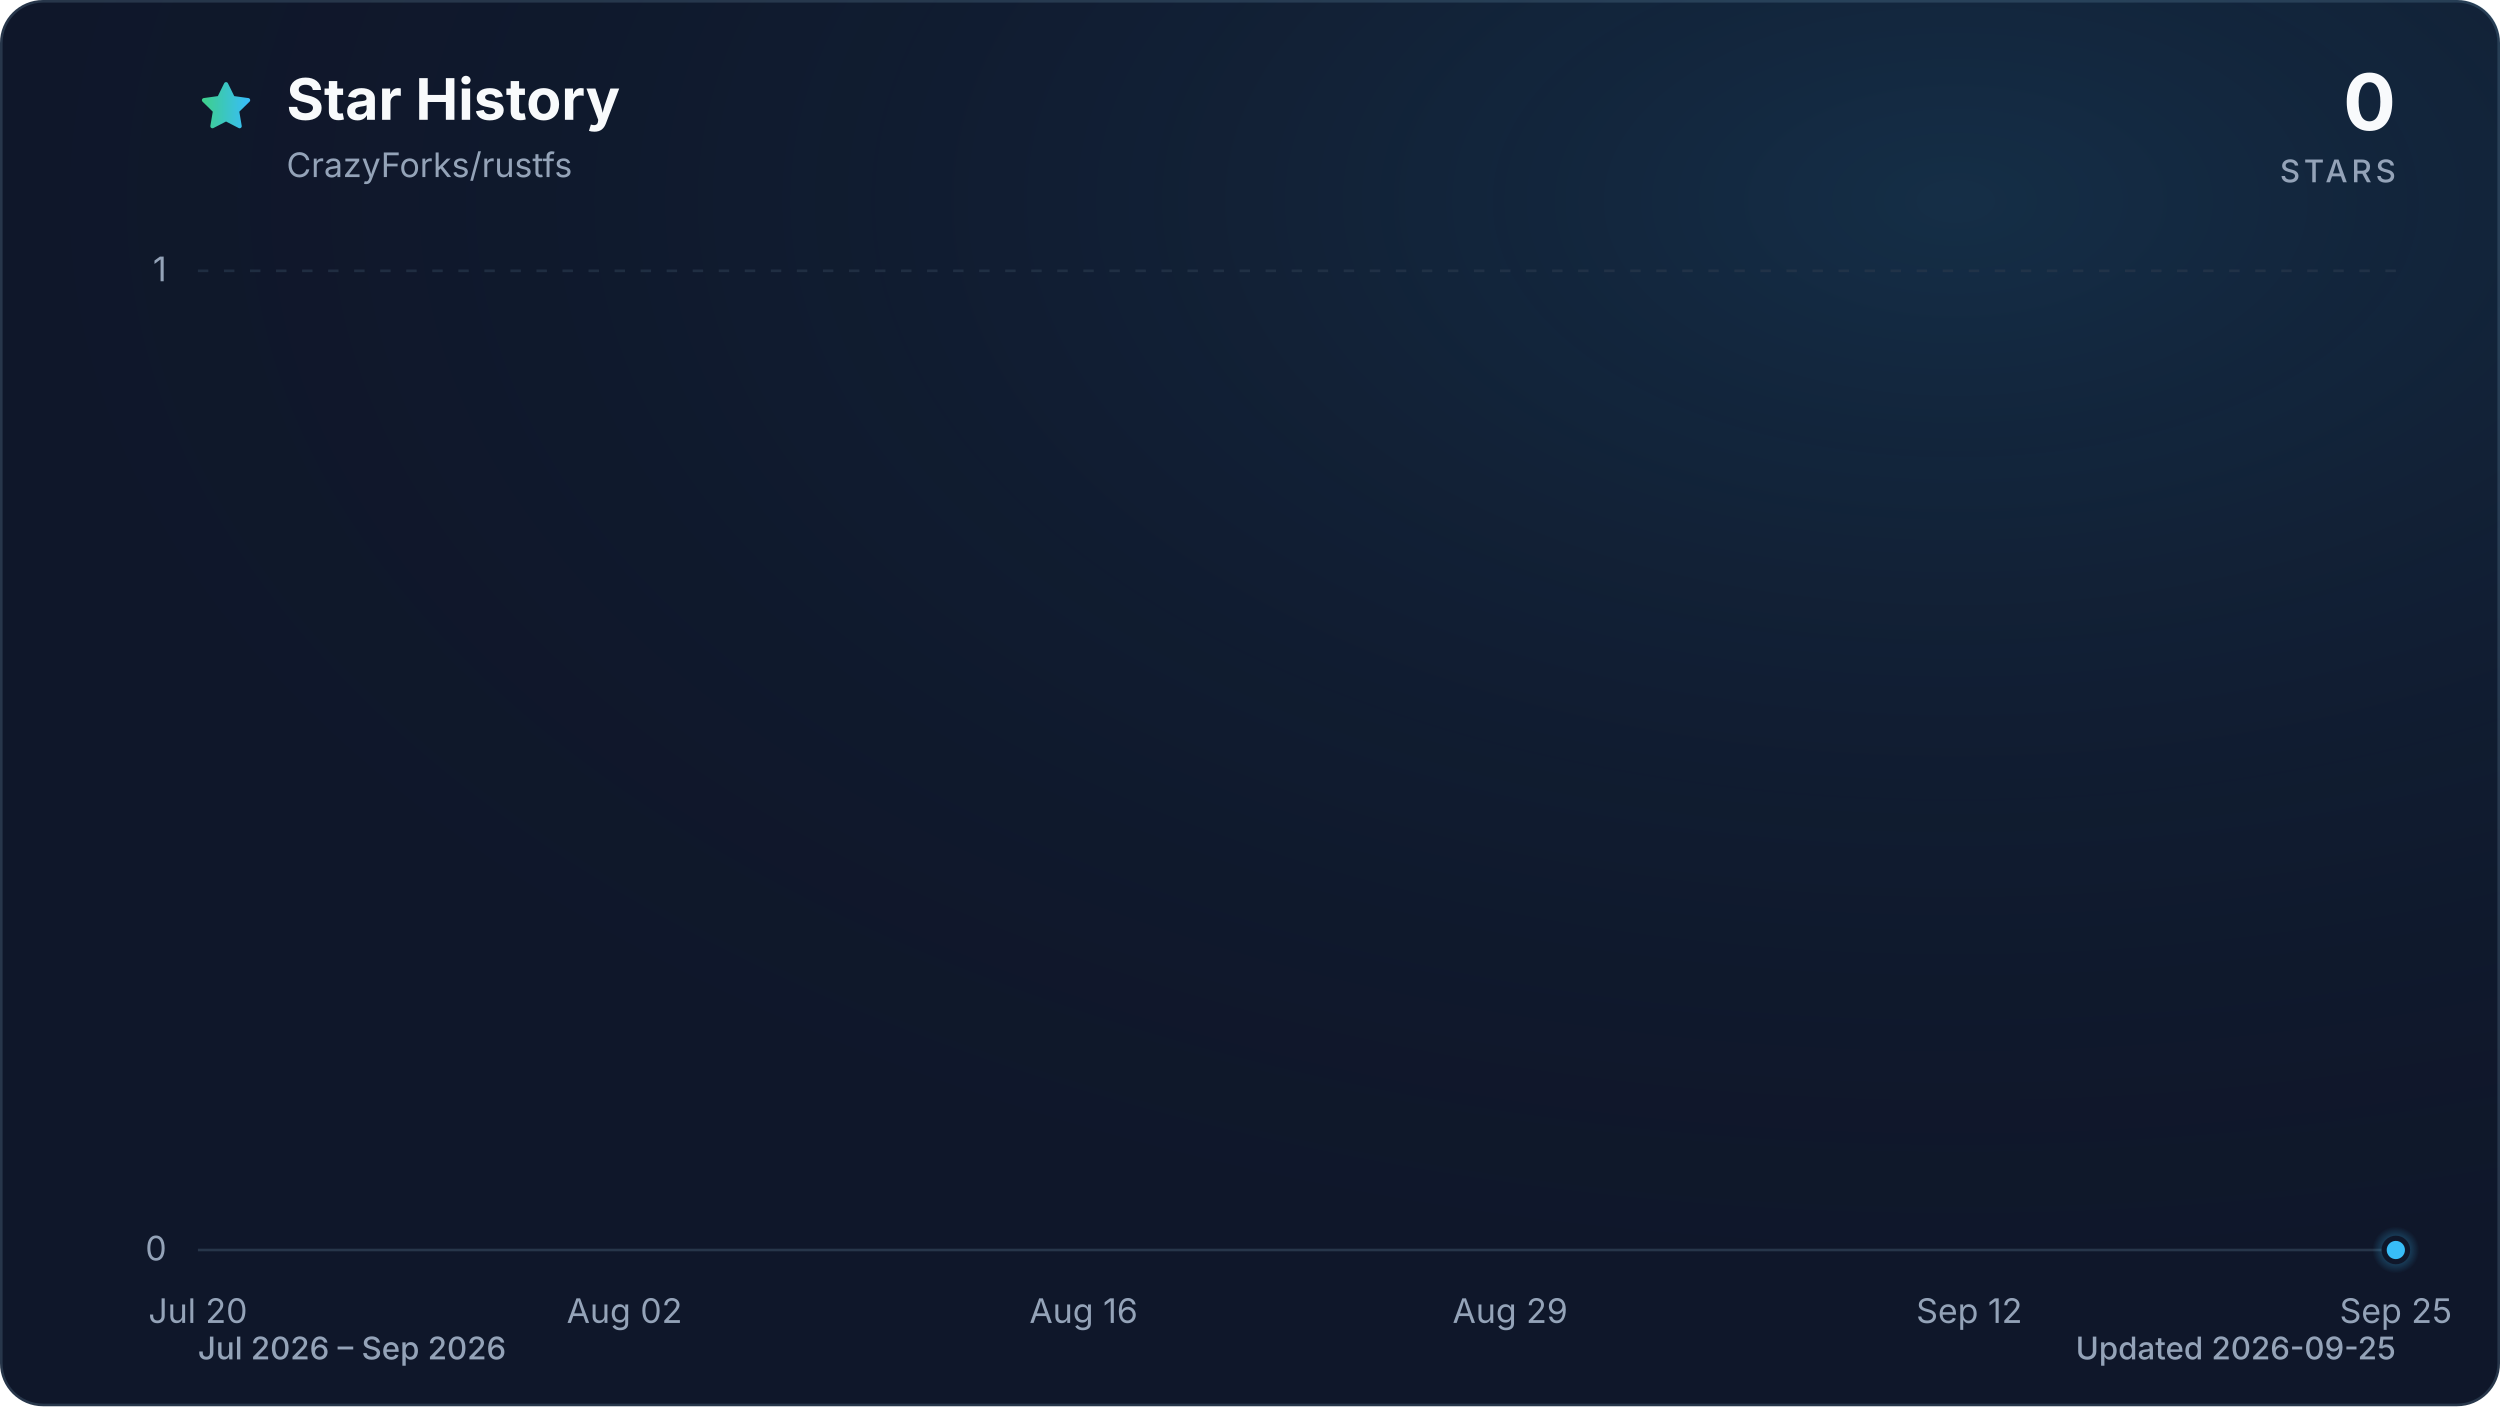
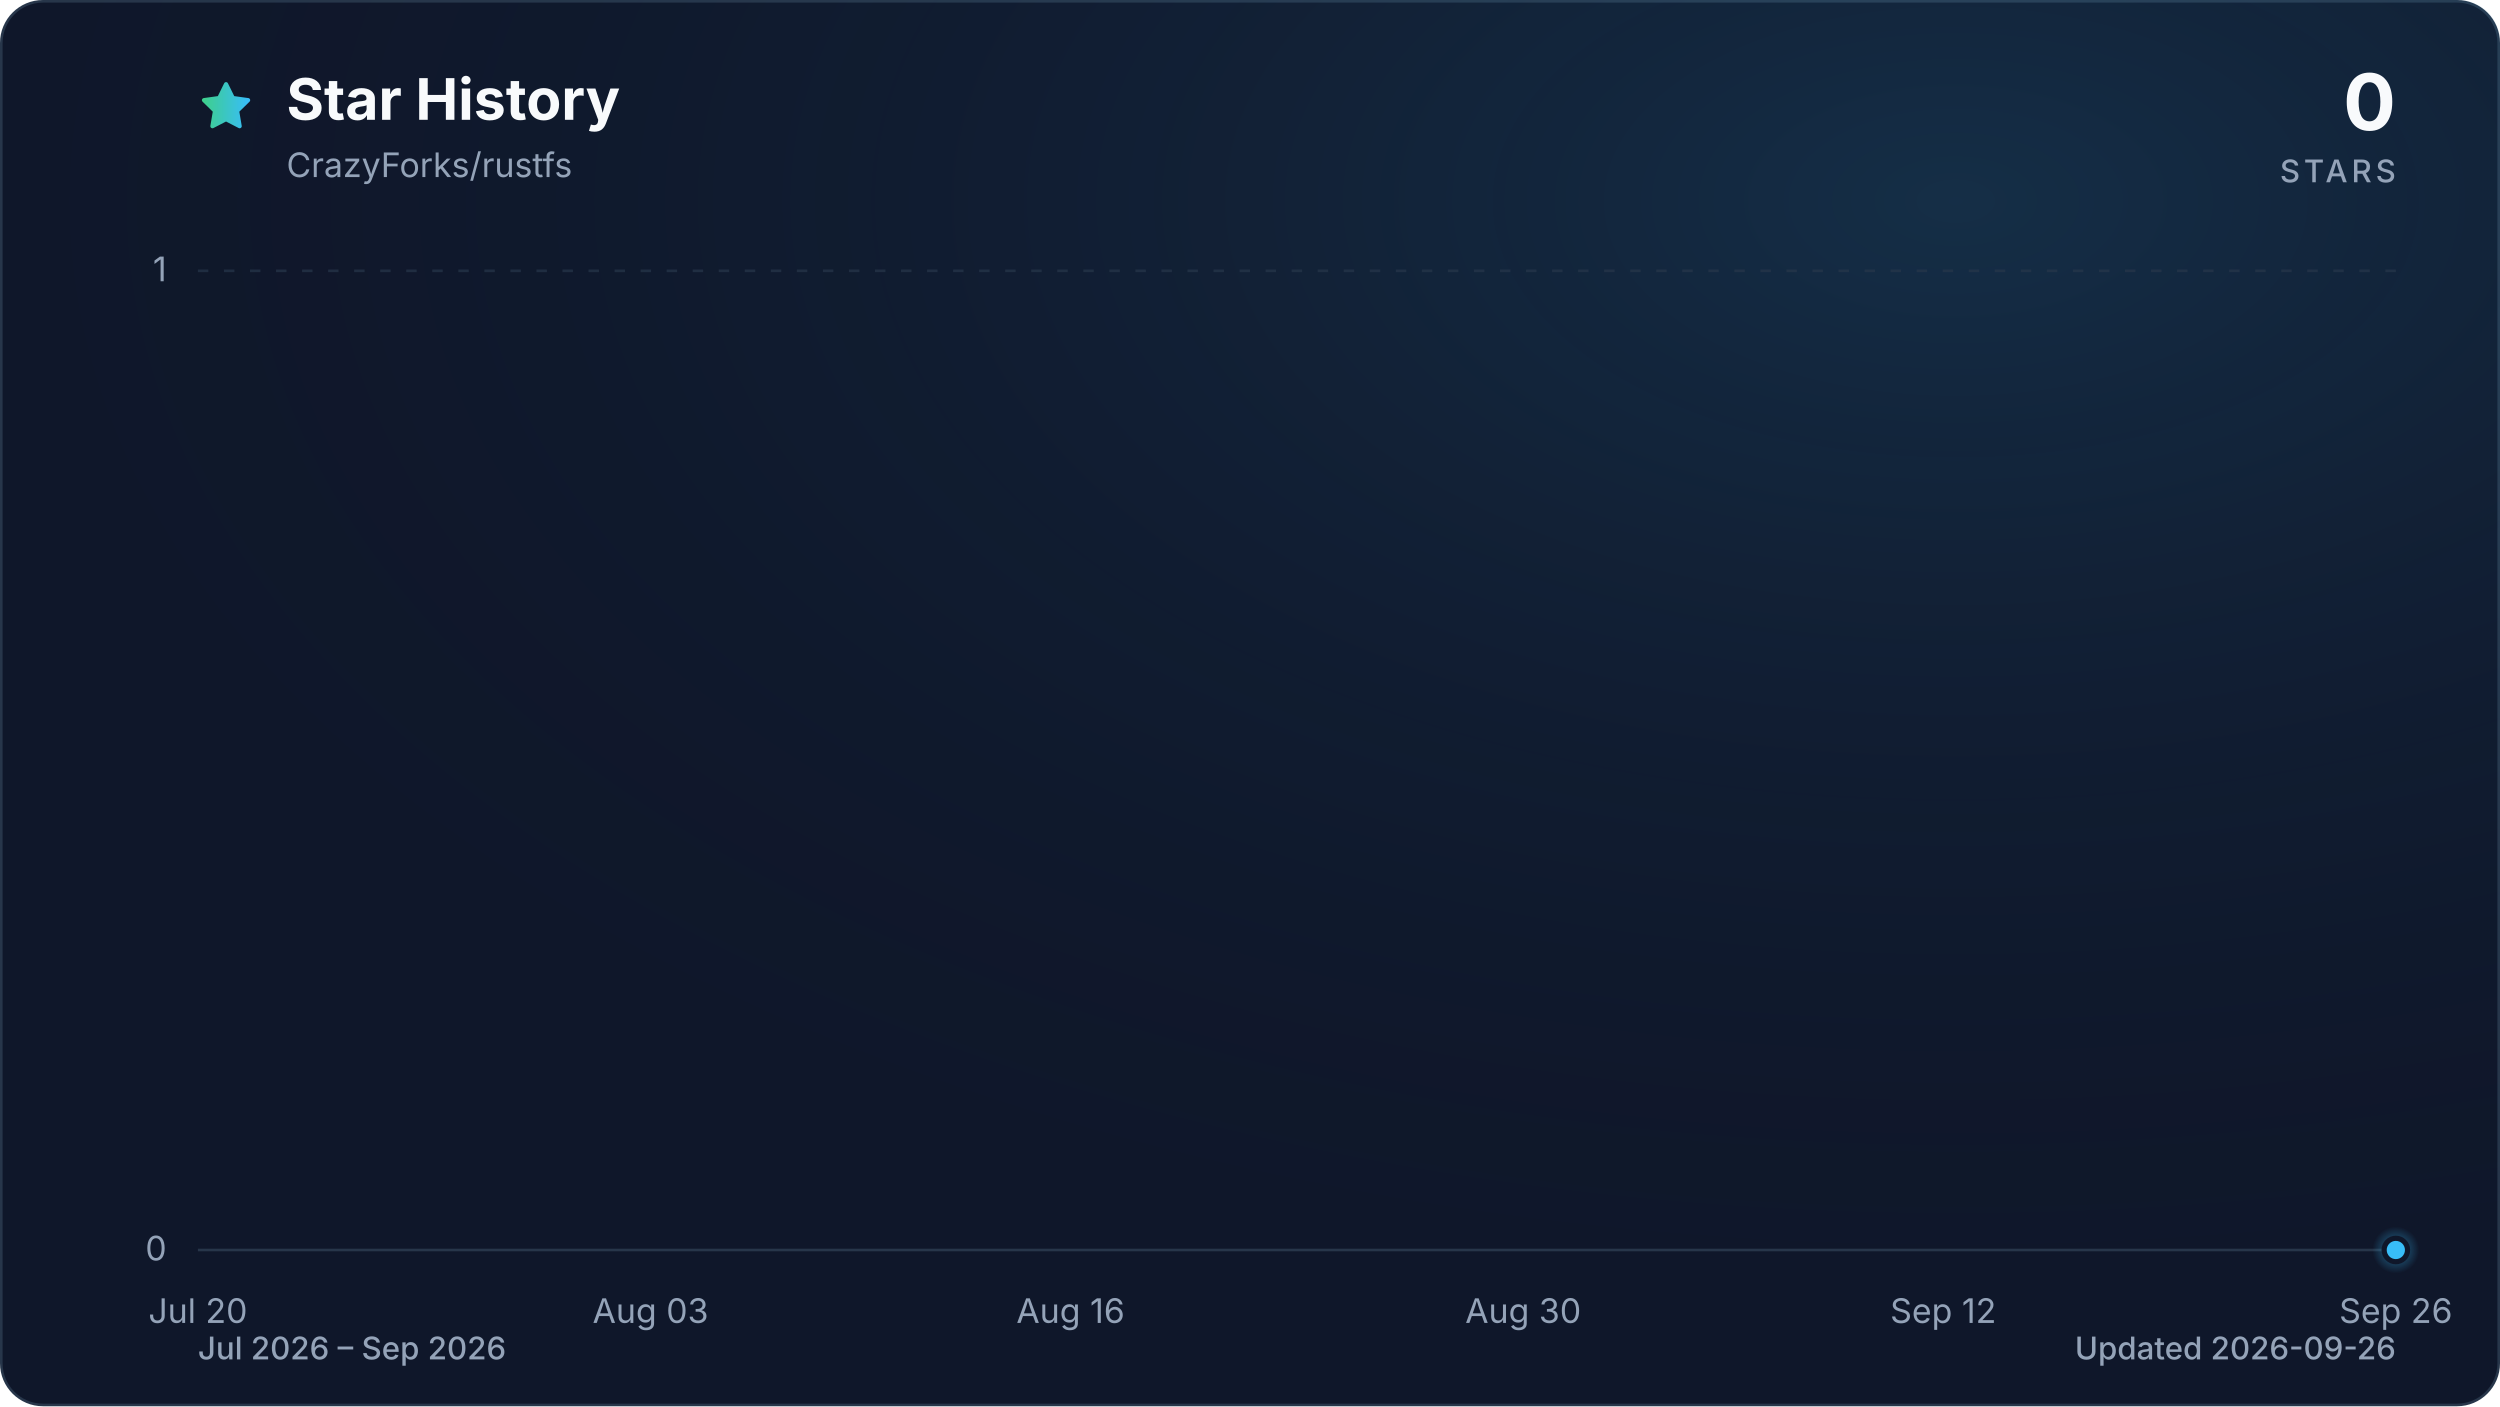
<svg xmlns="http://www.w3.org/2000/svg" viewBox="0 0 960 540" role="img" aria-labelledby="title description" data-style="gradient" data-variant="glow" data-animated="true">
  <defs>
    <linearGradient id="trend" x1="0" y1="0" x2="1" y2="0">
      <stop offset="0%" stop-color="#3ecf8e" />
      <stop offset="100%" stop-color="#38bdf8" />
    </linearGradient>
    <linearGradient id="area" x1="0" y1="0" x2="0" y2="1">
      <stop offset="0%" stop-color="#3ecf8e" stop-opacity="0.30" />
      <stop offset="55%" stop-color="#38bdf8" stop-opacity="0.10" />
      <stop offset="100%" stop-color="#38bdf8" stop-opacity="0.01" />
    </linearGradient>
    <radialGradient id="marker-halo" cx="50%" cy="50%" r="50%">
      <stop offset="0%" stop-color="#38bdf8" stop-opacity="0.55" />
      <stop offset="100%" stop-color="#38bdf8" stop-opacity="0" />
    </radialGradient>
    <radialGradient id="surface-glow" cx="78%" cy="14%" r="80%">
      <stop offset="0%" stop-color="#38bdf8" stop-opacity="0.14" />
      <stop offset="100%" stop-color="#0f172a" stop-opacity="0" />
    </radialGradient>
    <filter id="trend-glow" x="-20%" y="-20%" width="140%" height="140%">
      <feGaussianBlur stdDeviation="7" />
    </filter>
  </defs>
  <style>
.trend-enter{transform-box:fill-box;transform-origin:center;animation:trend-enter 520ms cubic-bezier(0.16,1,0.3,1)}
.marker-enter{transform-box:fill-box;transform-origin:center;animation:marker-enter 320ms cubic-bezier(0.16,1,0.3,1) 200ms both}
.marker-pulse{transform-box:fill-box;transform-origin:center;animation:marker-pulse 2.6s ease-out infinite}
@keyframes trend-enter{from{opacity:.35;transform:translateY(10px)}to{opacity:1;transform:translateY(0)}}
@keyframes marker-enter{from{opacity:0;transform:scale(.4)}to{opacity:1;transform:scale(1)}}
@keyframes marker-pulse{0%{opacity:.5;transform:scale(.7)}70%,100%{opacity:0;transform:scale(2.1)}}
@media (prefers-reduced-motion:reduce){.trend-enter,.marker-enter,.marker-pulse{animation:none!important}}
@media (prefers-reduced-motion:reduce){.marker-pulse{opacity:0}}
</style>
  <rect x="0.5" y="0.5" width="959" height="539" fill="#0f172a" stroke="#27364a" stroke-width="1" rx="16" />
  <rect width="960" height="540" fill="url(#surface-glow)" rx="16" />
  <path d="M12 2.6l2.9 5.9 6.5.9-4.7 4.6 1.1 6.5-5.8-3-5.8 3 1.1-6.5-4.7-4.6 6.5-.9L12 2.6Z" transform="translate(76 30) scale(.9)" fill="url(#trend)" stroke="url(#trend)" stroke-width="1.8" stroke-linejoin="round" aria-hidden="true" />
  <text x="110" y="46" fill="#f8fafc" font-family="ui-sans-serif, system-ui, -apple-system, BlinkMacSystemFont, 'Segoe UI', sans-serif" font-size="22" font-weight="700">Star History</text>
  <text x="110" y="68" fill="#94a3b8" font-family="ui-sans-serif, system-ui, -apple-system, BlinkMacSystemFont, 'Segoe UI', sans-serif" font-size="13">CrazyForks/rustfs</text>
  <text x="920" y="50" fill="#f8fafc" font-family="ui-sans-serif, system-ui, -apple-system, BlinkMacSystemFont, 'Segoe UI', sans-serif" font-size="30" font-weight="700" text-anchor="end">0</text>
  <text x="920" y="70" fill="#94a3b8" font-family="ui-sans-serif, system-ui, -apple-system, BlinkMacSystemFont, 'Segoe UI', sans-serif" font-size="12" font-weight="500" letter-spacing="1.5" text-anchor="end">STARS</text>
  <line x1="76" y1="480.0" x2="920" y2="480.0" stroke="#27364a" stroke-width="1" stroke-dasharray="0" opacity="1" />
  <text x="64" y="484.0" fill="#94a3b8" font-family="ui-sans-serif, system-ui, -apple-system, BlinkMacSystemFont, 'Segoe UI', sans-serif" font-size="13" text-anchor="end">0</text>
  <line x1="76" y1="104.0" x2="920" y2="104.0" stroke="#27364a" stroke-width="1" stroke-dasharray="4 6" opacity="0.7" />
  <text x="64" y="108.0" fill="#94a3b8" font-family="ui-sans-serif, system-ui, -apple-system, BlinkMacSystemFont, 'Segoe UI', sans-serif" font-size="13" text-anchor="end">1</text>
  <text x="76.0" y="508" fill="#94a3b8" font-family="ui-sans-serif, system-ui, -apple-system, BlinkMacSystemFont, 'Segoe UI', sans-serif" font-size="13" text-anchor="middle">Jul 20</text>
-   <text x="239.8" y="508" fill="#94a3b8" font-family="ui-sans-serif, system-ui, -apple-system, BlinkMacSystemFont, 'Segoe UI', sans-serif" font-size="13" text-anchor="middle">Aug 02</text>
-   <text x="416.1" y="508" fill="#94a3b8" font-family="ui-sans-serif, system-ui, -apple-system, BlinkMacSystemFont, 'Segoe UI', sans-serif" font-size="13" text-anchor="middle">Aug 16</text>
-   <text x="579.9" y="508" fill="#94a3b8" font-family="ui-sans-serif, system-ui, -apple-system, BlinkMacSystemFont, 'Segoe UI', sans-serif" font-size="13" text-anchor="middle">Aug 29</text>
-   <text x="756.2" y="508" fill="#94a3b8" font-family="ui-sans-serif, system-ui, -apple-system, BlinkMacSystemFont, 'Segoe UI', sans-serif" font-size="13" text-anchor="middle">Sep 12</text>
-   <text x="920.0" y="508" fill="#94a3b8" font-family="ui-sans-serif, system-ui, -apple-system, BlinkMacSystemFont, 'Segoe UI', sans-serif" font-size="13" text-anchor="middle">Sep 25</text>
+   <text x="249.8" y="508" fill="#94a3b8" font-family="ui-sans-serif, system-ui, -apple-system, BlinkMacSystemFont, 'Segoe UI', sans-serif" font-size="13" text-anchor="middle">Aug 03</text>
+   <text x="411.1" y="508" fill="#94a3b8" font-family="ui-sans-serif, system-ui, -apple-system, BlinkMacSystemFont, 'Segoe UI', sans-serif" font-size="13" text-anchor="middle">Aug 16</text>
+   <text x="584.9" y="508" fill="#94a3b8" font-family="ui-sans-serif, system-ui, -apple-system, BlinkMacSystemFont, 'Segoe UI', sans-serif" font-size="13" text-anchor="middle">Aug 30</text>
+   <text x="746.2" y="508" fill="#94a3b8" font-family="ui-sans-serif, system-ui, -apple-system, BlinkMacSystemFont, 'Segoe UI', sans-serif" font-size="13" text-anchor="middle">Sep 12</text>
+   <text x="920.0" y="508" fill="#94a3b8" font-family="ui-sans-serif, system-ui, -apple-system, BlinkMacSystemFont, 'Segoe UI', sans-serif" font-size="13" text-anchor="middle">Sep 26</text>
  <g class="trend-enter">
-     <path d="M 76.0 480.0 C 101.2 480.0, 126.4 480.0, 151.6 480.0 C 155.8 480.0, 160.0 480.0, 164.2 480.0 C 189.4 480.0, 214.6 480.0, 239.8 480.0 C 252.4 480.0, 265.0 480.0, 277.6 480.0 C 294.3 480.0, 311.1 480.0, 327.9 480.0 C 332.1 480.0, 336.3 480.0, 340.5 480.0 C 357.3 480.0, 374.1 480.0, 390.9 480.0 C 395.1 480.0, 399.3 480.0, 403.5 480.0 C 407.7 480.0, 411.9 480.0, 416.1 480.0 C 420.3 480.0, 424.5 480.0, 428.7 480.0 C 432.9 480.0, 437.1 480.0, 441.3 480.0 C 445.5 480.0, 449.7 480.0, 453.9 480.0 C 458.1 480.0, 462.3 480.0, 466.5 480.0 C 470.7 480.0, 474.9 480.0, 479.1 480.0 C 483.3 480.0, 487.5 480.0, 491.7 480.0 C 495.9 480.0, 500.1 480.0, 504.3 480.0 C 508.5 480.0, 512.7 480.0, 516.9 480.0 C 521.1 480.0, 525.3 480.0, 529.5 480.0 C 533.7 480.0, 537.9 480.0, 542.1 480.0 C 546.3 480.0, 550.5 480.0, 554.7 480.0 C 558.9 480.0, 563.1 480.0, 567.3 480.0 C 571.5 480.0, 575.7 480.0, 579.9 480.0 C 584.1 480.0, 588.3 480.0, 592.5 480.0 C 596.7 480.0, 600.9 480.0, 605.1 480.0 C 609.3 480.0, 613.5 480.0, 617.7 480.0 C 621.9 480.0, 626.1 480.0, 630.3 480.0 C 634.5 480.0, 638.7 480.0, 642.9 480.0 C 647.1 480.0, 651.3 480.0, 655.5 480.0 C 659.7 480.0, 663.9 480.0, 668.1 480.0 C 672.3 480.0, 676.5 480.0, 680.7 480.0 C 684.9 480.0, 689.1 480.0, 693.3 480.0 C 697.5 480.0, 701.7 480.0, 705.9 480.0 C 710.0 480.0, 714.2 480.0, 718.4 480.0 C 722.6 480.0, 726.8 480.0, 731.0 480.0 C 735.2 480.0, 739.4 480.0, 743.6 480.0 C 747.8 480.0, 752.0 480.0, 756.2 480.0 C 760.4 480.0, 764.6 480.0, 768.8 480.0 C 773.0 480.0, 777.2 480.0, 781.4 480.0 C 785.6 480.0, 789.8 480.0, 794.0 480.0 C 798.2 480.0, 802.4 480.0, 806.6 480.0 C 810.8 480.0, 815.0 480.0, 819.2 480.0 C 823.4 480.0, 827.6 480.0, 831.8 480.0 C 836.0 480.0, 840.2 480.0, 844.4 480.0 C 848.6 480.0, 852.8 480.0, 857.0 480.0 C 861.2 480.0, 865.4 480.0, 869.6 480.0 C 873.8 480.0, 878.0 480.0, 882.2 480.0 C 886.4 480.0, 890.6 480.0, 894.8 480.0 C 899.0 480.0, 903.2 480.0, 907.4 480.0 C 911.6 480.0, 915.8 480.0, 920.0 480.0 L 920.0 480.0 L 76.0 480.0 Z" fill="url(#area)" />
-     <path d="M 76.0 480.0 C 101.2 480.0, 126.4 480.0, 151.6 480.0 C 155.8 480.0, 160.0 480.0, 164.2 480.0 C 189.4 480.0, 214.6 480.0, 239.8 480.0 C 252.4 480.0, 265.0 480.0, 277.6 480.0 C 294.3 480.0, 311.1 480.0, 327.9 480.0 C 332.1 480.0, 336.3 480.0, 340.5 480.0 C 357.3 480.0, 374.1 480.0, 390.9 480.0 C 395.1 480.0, 399.3 480.0, 403.5 480.0 C 407.7 480.0, 411.9 480.0, 416.1 480.0 C 420.3 480.0, 424.5 480.0, 428.7 480.0 C 432.9 480.0, 437.1 480.0, 441.3 480.0 C 445.5 480.0, 449.7 480.0, 453.9 480.0 C 458.1 480.0, 462.3 480.0, 466.5 480.0 C 470.7 480.0, 474.9 480.0, 479.1 480.0 C 483.3 480.0, 487.5 480.0, 491.7 480.0 C 495.9 480.0, 500.1 480.0, 504.3 480.0 C 508.5 480.0, 512.7 480.0, 516.9 480.0 C 521.1 480.0, 525.3 480.0, 529.5 480.0 C 533.7 480.0, 537.9 480.0, 542.1 480.0 C 546.3 480.0, 550.5 480.0, 554.7 480.0 C 558.9 480.0, 563.1 480.0, 567.3 480.0 C 571.5 480.0, 575.7 480.0, 579.9 480.0 C 584.1 480.0, 588.3 480.0, 592.5 480.0 C 596.7 480.0, 600.9 480.0, 605.1 480.0 C 609.3 480.0, 613.5 480.0, 617.7 480.0 C 621.9 480.0, 626.1 480.0, 630.3 480.0 C 634.5 480.0, 638.7 480.0, 642.9 480.0 C 647.1 480.0, 651.3 480.0, 655.5 480.0 C 659.7 480.0, 663.9 480.0, 668.1 480.0 C 672.3 480.0, 676.5 480.0, 680.7 480.0 C 684.9 480.0, 689.1 480.0, 693.3 480.0 C 697.5 480.0, 701.7 480.0, 705.9 480.0 C 710.0 480.0, 714.2 480.0, 718.4 480.0 C 722.6 480.0, 726.8 480.0, 731.0 480.0 C 735.2 480.0, 739.4 480.0, 743.6 480.0 C 747.8 480.0, 752.0 480.0, 756.2 480.0 C 760.4 480.0, 764.6 480.0, 768.8 480.0 C 773.0 480.0, 777.2 480.0, 781.4 480.0 C 785.6 480.0, 789.8 480.0, 794.0 480.0 C 798.2 480.0, 802.4 480.0, 806.6 480.0 C 810.8 480.0, 815.0 480.0, 819.2 480.0 C 823.4 480.0, 827.6 480.0, 831.8 480.0 C 836.0 480.0, 840.2 480.0, 844.4 480.0 C 848.6 480.0, 852.8 480.0, 857.0 480.0 C 861.2 480.0, 865.4 480.0, 869.6 480.0 C 873.8 480.0, 878.0 480.0, 882.2 480.0 C 886.4 480.0, 890.6 480.0, 894.8 480.0 C 899.0 480.0, 903.2 480.0, 907.4 480.0 C 911.6 480.0, 915.8 480.0, 920.0 480.0" fill="none" stroke="url(#trend)" stroke-width="12" stroke-linecap="round" stroke-linejoin="round" opacity="0.16" filter="url(#trend-glow)" />
-     <path d="M 76.0 480.0 C 101.2 480.0, 126.4 480.0, 151.6 480.0 C 155.8 480.0, 160.0 480.0, 164.2 480.0 C 189.4 480.0, 214.6 480.0, 239.8 480.0 C 252.4 480.0, 265.0 480.0, 277.6 480.0 C 294.3 480.0, 311.1 480.0, 327.9 480.0 C 332.1 480.0, 336.3 480.0, 340.5 480.0 C 357.3 480.0, 374.1 480.0, 390.9 480.0 C 395.1 480.0, 399.3 480.0, 403.5 480.0 C 407.7 480.0, 411.9 480.0, 416.1 480.0 C 420.3 480.0, 424.5 480.0, 428.7 480.0 C 432.9 480.0, 437.1 480.0, 441.3 480.0 C 445.5 480.0, 449.7 480.0, 453.9 480.0 C 458.1 480.0, 462.3 480.0, 466.5 480.0 C 470.7 480.0, 474.9 480.0, 479.1 480.0 C 483.3 480.0, 487.5 480.0, 491.7 480.0 C 495.9 480.0, 500.1 480.0, 504.3 480.0 C 508.5 480.0, 512.7 480.0, 516.9 480.0 C 521.1 480.0, 525.3 480.0, 529.5 480.0 C 533.7 480.0, 537.9 480.0, 542.1 480.0 C 546.3 480.0, 550.5 480.0, 554.7 480.0 C 558.9 480.0, 563.1 480.0, 567.3 480.0 C 571.5 480.0, 575.7 480.0, 579.9 480.0 C 584.1 480.0, 588.3 480.0, 592.5 480.0 C 596.7 480.0, 600.9 480.0, 605.1 480.0 C 609.3 480.0, 613.5 480.0, 617.7 480.0 C 621.9 480.0, 626.1 480.0, 630.3 480.0 C 634.5 480.0, 638.7 480.0, 642.9 480.0 C 647.1 480.0, 651.3 480.0, 655.5 480.0 C 659.7 480.0, 663.9 480.0, 668.1 480.0 C 672.3 480.0, 676.5 480.0, 680.7 480.0 C 684.9 480.0, 689.1 480.0, 693.3 480.0 C 697.5 480.0, 701.7 480.0, 705.9 480.0 C 710.0 480.0, 714.2 480.0, 718.4 480.0 C 722.6 480.0, 726.8 480.0, 731.0 480.0 C 735.2 480.0, 739.4 480.0, 743.6 480.0 C 747.8 480.0, 752.0 480.0, 756.2 480.0 C 760.4 480.0, 764.6 480.0, 768.8 480.0 C 773.0 480.0, 777.2 480.0, 781.4 480.0 C 785.6 480.0, 789.8 480.0, 794.0 480.0 C 798.2 480.0, 802.4 480.0, 806.6 480.0 C 810.8 480.0, 815.0 480.0, 819.2 480.0 C 823.4 480.0, 827.6 480.0, 831.8 480.0 C 836.0 480.0, 840.2 480.0, 844.4 480.0 C 848.6 480.0, 852.8 480.0, 857.0 480.0 C 861.2 480.0, 865.4 480.0, 869.6 480.0 C 873.8 480.0, 878.0 480.0, 882.2 480.0 C 886.4 480.0, 890.6 480.0, 894.8 480.0 C 899.0 480.0, 903.2 480.0, 907.4 480.0 C 911.6 480.0, 915.8 480.0, 920.0 480.0" fill="none" stroke="url(#trend)" stroke-width="3" stroke-linecap="round" stroke-linejoin="round" />
+     <path d="M 76.0 480.0 C 100.8 480.0, 125.6 480.0, 150.5 480.0 C 154.6 480.0, 158.7 480.0, 162.9 480.0 C 187.7 480.0, 212.5 480.0, 237.4 480.0 C 249.8 480.0, 262.2 480.0, 274.6 480.0 C 291.1 480.0, 307.7 480.0, 324.2 480.0 C 328.4 480.0, 332.5 480.0, 336.6 480.0 C 353.2 480.0, 369.7 480.0, 386.3 480.0 C 390.4 480.0, 394.6 480.0, 398.7 480.0 C 402.8 480.0, 407.0 480.0, 411.1 480.0 C 415.3 480.0, 419.4 480.0, 423.5 480.0 C 427.7 480.0, 431.8 480.0, 435.9 480.0 C 440.1 480.0, 444.2 480.0, 448.4 480.0 C 452.5 480.0, 456.6 480.0, 460.8 480.0 C 464.9 480.0, 469.0 480.0, 473.2 480.0 C 477.3 480.0, 481.5 480.0, 485.6 480.0 C 489.7 480.0, 493.9 480.0, 498.0 480.0 C 502.1 480.0, 506.3 480.0, 510.4 480.0 C 514.5 480.0, 518.7 480.0, 522.8 480.0 C 527.0 480.0, 531.1 480.0, 535.2 480.0 C 539.4 480.0, 543.5 480.0, 547.6 480.0 C 551.8 480.0, 555.9 480.0, 560.1 480.0 C 564.2 480.0, 568.3 480.0, 572.5 480.0 C 576.6 480.0, 580.7 480.0, 584.9 480.0 C 589.0 480.0, 593.2 480.0, 597.3 480.0 C 601.4 480.0, 605.6 480.0, 609.7 480.0 C 613.8 480.0, 618.0 480.0, 622.1 480.0 C 626.3 480.0, 630.4 480.0, 634.5 480.0 C 638.7 480.0, 642.8 480.0, 646.9 480.0 C 651.1 480.0, 655.2 480.0, 659.4 480.0 C 663.5 480.0, 667.6 480.0, 671.8 480.0 C 675.9 480.0, 680.0 480.0, 684.2 480.0 C 688.3 480.0, 692.5 480.0, 696.6 480.0 C 700.7 480.0, 704.9 480.0, 709.0 480.0 C 713.1 480.0, 717.3 480.0, 721.4 480.0 C 725.5 480.0, 729.7 480.0, 733.8 480.0 C 738.0 480.0, 742.1 480.0, 746.2 480.0 C 750.4 480.0, 754.5 480.0, 758.6 480.0 C 762.8 480.0, 766.9 480.0, 771.1 480.0 C 775.2 480.0, 779.3 480.0, 783.5 480.0 C 787.6 480.0, 791.7 480.0, 795.9 480.0 C 800.0 480.0, 804.2 480.0, 808.3 480.0 C 812.4 480.0, 816.6 480.0, 820.7 480.0 C 824.8 480.0, 829.0 480.0, 833.1 480.0 C 837.3 480.0, 841.4 480.0, 845.5 480.0 C 849.7 480.0, 853.8 480.0, 857.9 480.0 C 862.1 480.0, 866.2 480.0, 870.4 480.0 C 874.5 480.0, 878.6 480.0, 882.8 480.0 C 886.9 480.0, 891.0 480.0, 895.2 480.0 C 899.3 480.0, 903.5 480.0, 907.6 480.0 C 911.7 480.0, 915.9 480.0, 920.0 480.0 L 920.0 480.0 L 76.0 480.0 Z" fill="url(#area)" />
+     <path d="M 76.0 480.0 C 100.8 480.0, 125.6 480.0, 150.5 480.0 C 154.6 480.0, 158.7 480.0, 162.9 480.0 C 187.7 480.0, 212.5 480.0, 237.4 480.0 C 249.8 480.0, 262.2 480.0, 274.6 480.0 C 291.1 480.0, 307.7 480.0, 324.2 480.0 C 328.4 480.0, 332.5 480.0, 336.6 480.0 C 353.2 480.0, 369.7 480.0, 386.3 480.0 C 390.4 480.0, 394.6 480.0, 398.7 480.0 C 402.8 480.0, 407.0 480.0, 411.1 480.0 C 415.3 480.0, 419.4 480.0, 423.5 480.0 C 427.7 480.0, 431.8 480.0, 435.9 480.0 C 440.1 480.0, 444.2 480.0, 448.4 480.0 C 452.5 480.0, 456.6 480.0, 460.8 480.0 C 464.9 480.0, 469.0 480.0, 473.2 480.0 C 477.3 480.0, 481.5 480.0, 485.6 480.0 C 489.7 480.0, 493.9 480.0, 498.0 480.0 C 502.1 480.0, 506.3 480.0, 510.4 480.0 C 514.5 480.0, 518.7 480.0, 522.8 480.0 C 527.0 480.0, 531.1 480.0, 535.2 480.0 C 539.4 480.0, 543.5 480.0, 547.6 480.0 C 551.8 480.0, 555.9 480.0, 560.1 480.0 C 564.2 480.0, 568.3 480.0, 572.5 480.0 C 576.6 480.0, 580.7 480.0, 584.9 480.0 C 589.0 480.0, 593.2 480.0, 597.3 480.0 C 601.4 480.0, 605.6 480.0, 609.7 480.0 C 613.8 480.0, 618.0 480.0, 622.1 480.0 C 626.3 480.0, 630.4 480.0, 634.5 480.0 C 638.7 480.0, 642.8 480.0, 646.9 480.0 C 651.1 480.0, 655.2 480.0, 659.4 480.0 C 663.5 480.0, 667.6 480.0, 671.8 480.0 C 675.9 480.0, 680.0 480.0, 684.2 480.0 C 688.3 480.0, 692.5 480.0, 696.6 480.0 C 700.7 480.0, 704.9 480.0, 709.0 480.0 C 713.1 480.0, 717.3 480.0, 721.4 480.0 C 725.5 480.0, 729.7 480.0, 733.8 480.0 C 738.0 480.0, 742.1 480.0, 746.2 480.0 C 750.4 480.0, 754.5 480.0, 758.6 480.0 C 762.8 480.0, 766.9 480.0, 771.1 480.0 C 775.2 480.0, 779.3 480.0, 783.5 480.0 C 787.6 480.0, 791.7 480.0, 795.9 480.0 C 800.0 480.0, 804.2 480.0, 808.3 480.0 C 812.4 480.0, 816.6 480.0, 820.7 480.0 C 824.8 480.0, 829.0 480.0, 833.1 480.0 C 837.3 480.0, 841.4 480.0, 845.5 480.0 C 849.7 480.0, 853.8 480.0, 857.9 480.0 C 862.1 480.0, 866.2 480.0, 870.4 480.0 C 874.5 480.0, 878.6 480.0, 882.8 480.0 C 886.9 480.0, 891.0 480.0, 895.2 480.0 C 899.3 480.0, 903.5 480.0, 907.6 480.0 C 911.7 480.0, 915.9 480.0, 920.0 480.0" fill="none" stroke="url(#trend)" stroke-width="12" stroke-linecap="round" stroke-linejoin="round" opacity="0.16" filter="url(#trend-glow)" />
+     <path d="M 76.0 480.0 C 100.8 480.0, 125.6 480.0, 150.5 480.0 C 154.6 480.0, 158.7 480.0, 162.9 480.0 C 187.7 480.0, 212.5 480.0, 237.4 480.0 C 249.8 480.0, 262.2 480.0, 274.6 480.0 C 291.1 480.0, 307.7 480.0, 324.2 480.0 C 328.4 480.0, 332.5 480.0, 336.6 480.0 C 353.2 480.0, 369.7 480.0, 386.3 480.0 C 390.4 480.0, 394.6 480.0, 398.7 480.0 C 402.8 480.0, 407.0 480.0, 411.1 480.0 C 415.3 480.0, 419.4 480.0, 423.5 480.0 C 427.7 480.0, 431.8 480.0, 435.9 480.0 C 440.1 480.0, 444.2 480.0, 448.4 480.0 C 452.5 480.0, 456.6 480.0, 460.8 480.0 C 464.9 480.0, 469.0 480.0, 473.2 480.0 C 477.3 480.0, 481.5 480.0, 485.6 480.0 C 489.7 480.0, 493.9 480.0, 498.0 480.0 C 502.1 480.0, 506.3 480.0, 510.4 480.0 C 514.5 480.0, 518.7 480.0, 522.8 480.0 C 527.0 480.0, 531.1 480.0, 535.2 480.0 C 539.4 480.0, 543.5 480.0, 547.6 480.0 C 551.8 480.0, 555.9 480.0, 560.1 480.0 C 564.2 480.0, 568.3 480.0, 572.5 480.0 C 576.6 480.0, 580.7 480.0, 584.9 480.0 C 589.0 480.0, 593.2 480.0, 597.3 480.0 C 601.4 480.0, 605.6 480.0, 609.7 480.0 C 613.8 480.0, 618.0 480.0, 622.1 480.0 C 626.3 480.0, 630.4 480.0, 634.5 480.0 C 638.7 480.0, 642.8 480.0, 646.9 480.0 C 651.1 480.0, 655.2 480.0, 659.4 480.0 C 663.5 480.0, 667.6 480.0, 671.8 480.0 C 675.9 480.0, 680.0 480.0, 684.2 480.0 C 688.3 480.0, 692.5 480.0, 696.6 480.0 C 700.7 480.0, 704.9 480.0, 709.0 480.0 C 713.1 480.0, 717.3 480.0, 721.4 480.0 C 725.5 480.0, 729.7 480.0, 733.8 480.0 C 738.0 480.0, 742.1 480.0, 746.2 480.0 C 750.4 480.0, 754.5 480.0, 758.6 480.0 C 762.8 480.0, 766.9 480.0, 771.1 480.0 C 775.2 480.0, 779.3 480.0, 783.5 480.0 C 787.6 480.0, 791.7 480.0, 795.9 480.0 C 800.0 480.0, 804.2 480.0, 808.3 480.0 C 812.4 480.0, 816.6 480.0, 820.7 480.0 C 824.8 480.0, 829.0 480.0, 833.1 480.0 C 837.3 480.0, 841.4 480.0, 845.5 480.0 C 849.7 480.0, 853.8 480.0, 857.9 480.0 C 862.1 480.0, 866.2 480.0, 870.4 480.0 C 874.5 480.0, 878.6 480.0, 882.8 480.0 C 886.9 480.0, 891.0 480.0, 895.2 480.0 C 899.3 480.0, 903.5 480.0, 907.6 480.0 C 911.7 480.0, 915.9 480.0, 920.0 480.0" fill="none" stroke="url(#trend)" stroke-width="3" stroke-linecap="round" stroke-linejoin="round" />
  </g>
  <g class="marker-enter">
    <circle class="marker-pulse" cx="920.0" cy="480.0" r="9" fill="url(#marker-halo)" />
    <circle cx="920.0" cy="480.0" r="4.5" fill="#38bdf8" stroke="#0f172a" stroke-width="2" />
  </g>
  <text x="76" y="522" fill="#94a3b8" font-family="ui-sans-serif, system-ui, -apple-system, BlinkMacSystemFont, 'Segoe UI', sans-serif" font-size="12" font-weight="500">Jul 2026 – Sep 2026</text>
-   <text x="920" y="522" fill="#94a3b8" font-family="ui-sans-serif, system-ui, -apple-system, BlinkMacSystemFont, 'Segoe UI', sans-serif" font-size="12" font-weight="500" text-anchor="end">Updated 2026-09-25</text>
+   <text x="920" y="522" fill="#94a3b8" font-family="ui-sans-serif, system-ui, -apple-system, BlinkMacSystemFont, 'Segoe UI', sans-serif" font-size="12" font-weight="500" text-anchor="end">Updated 2026-09-26</text>
</svg>
